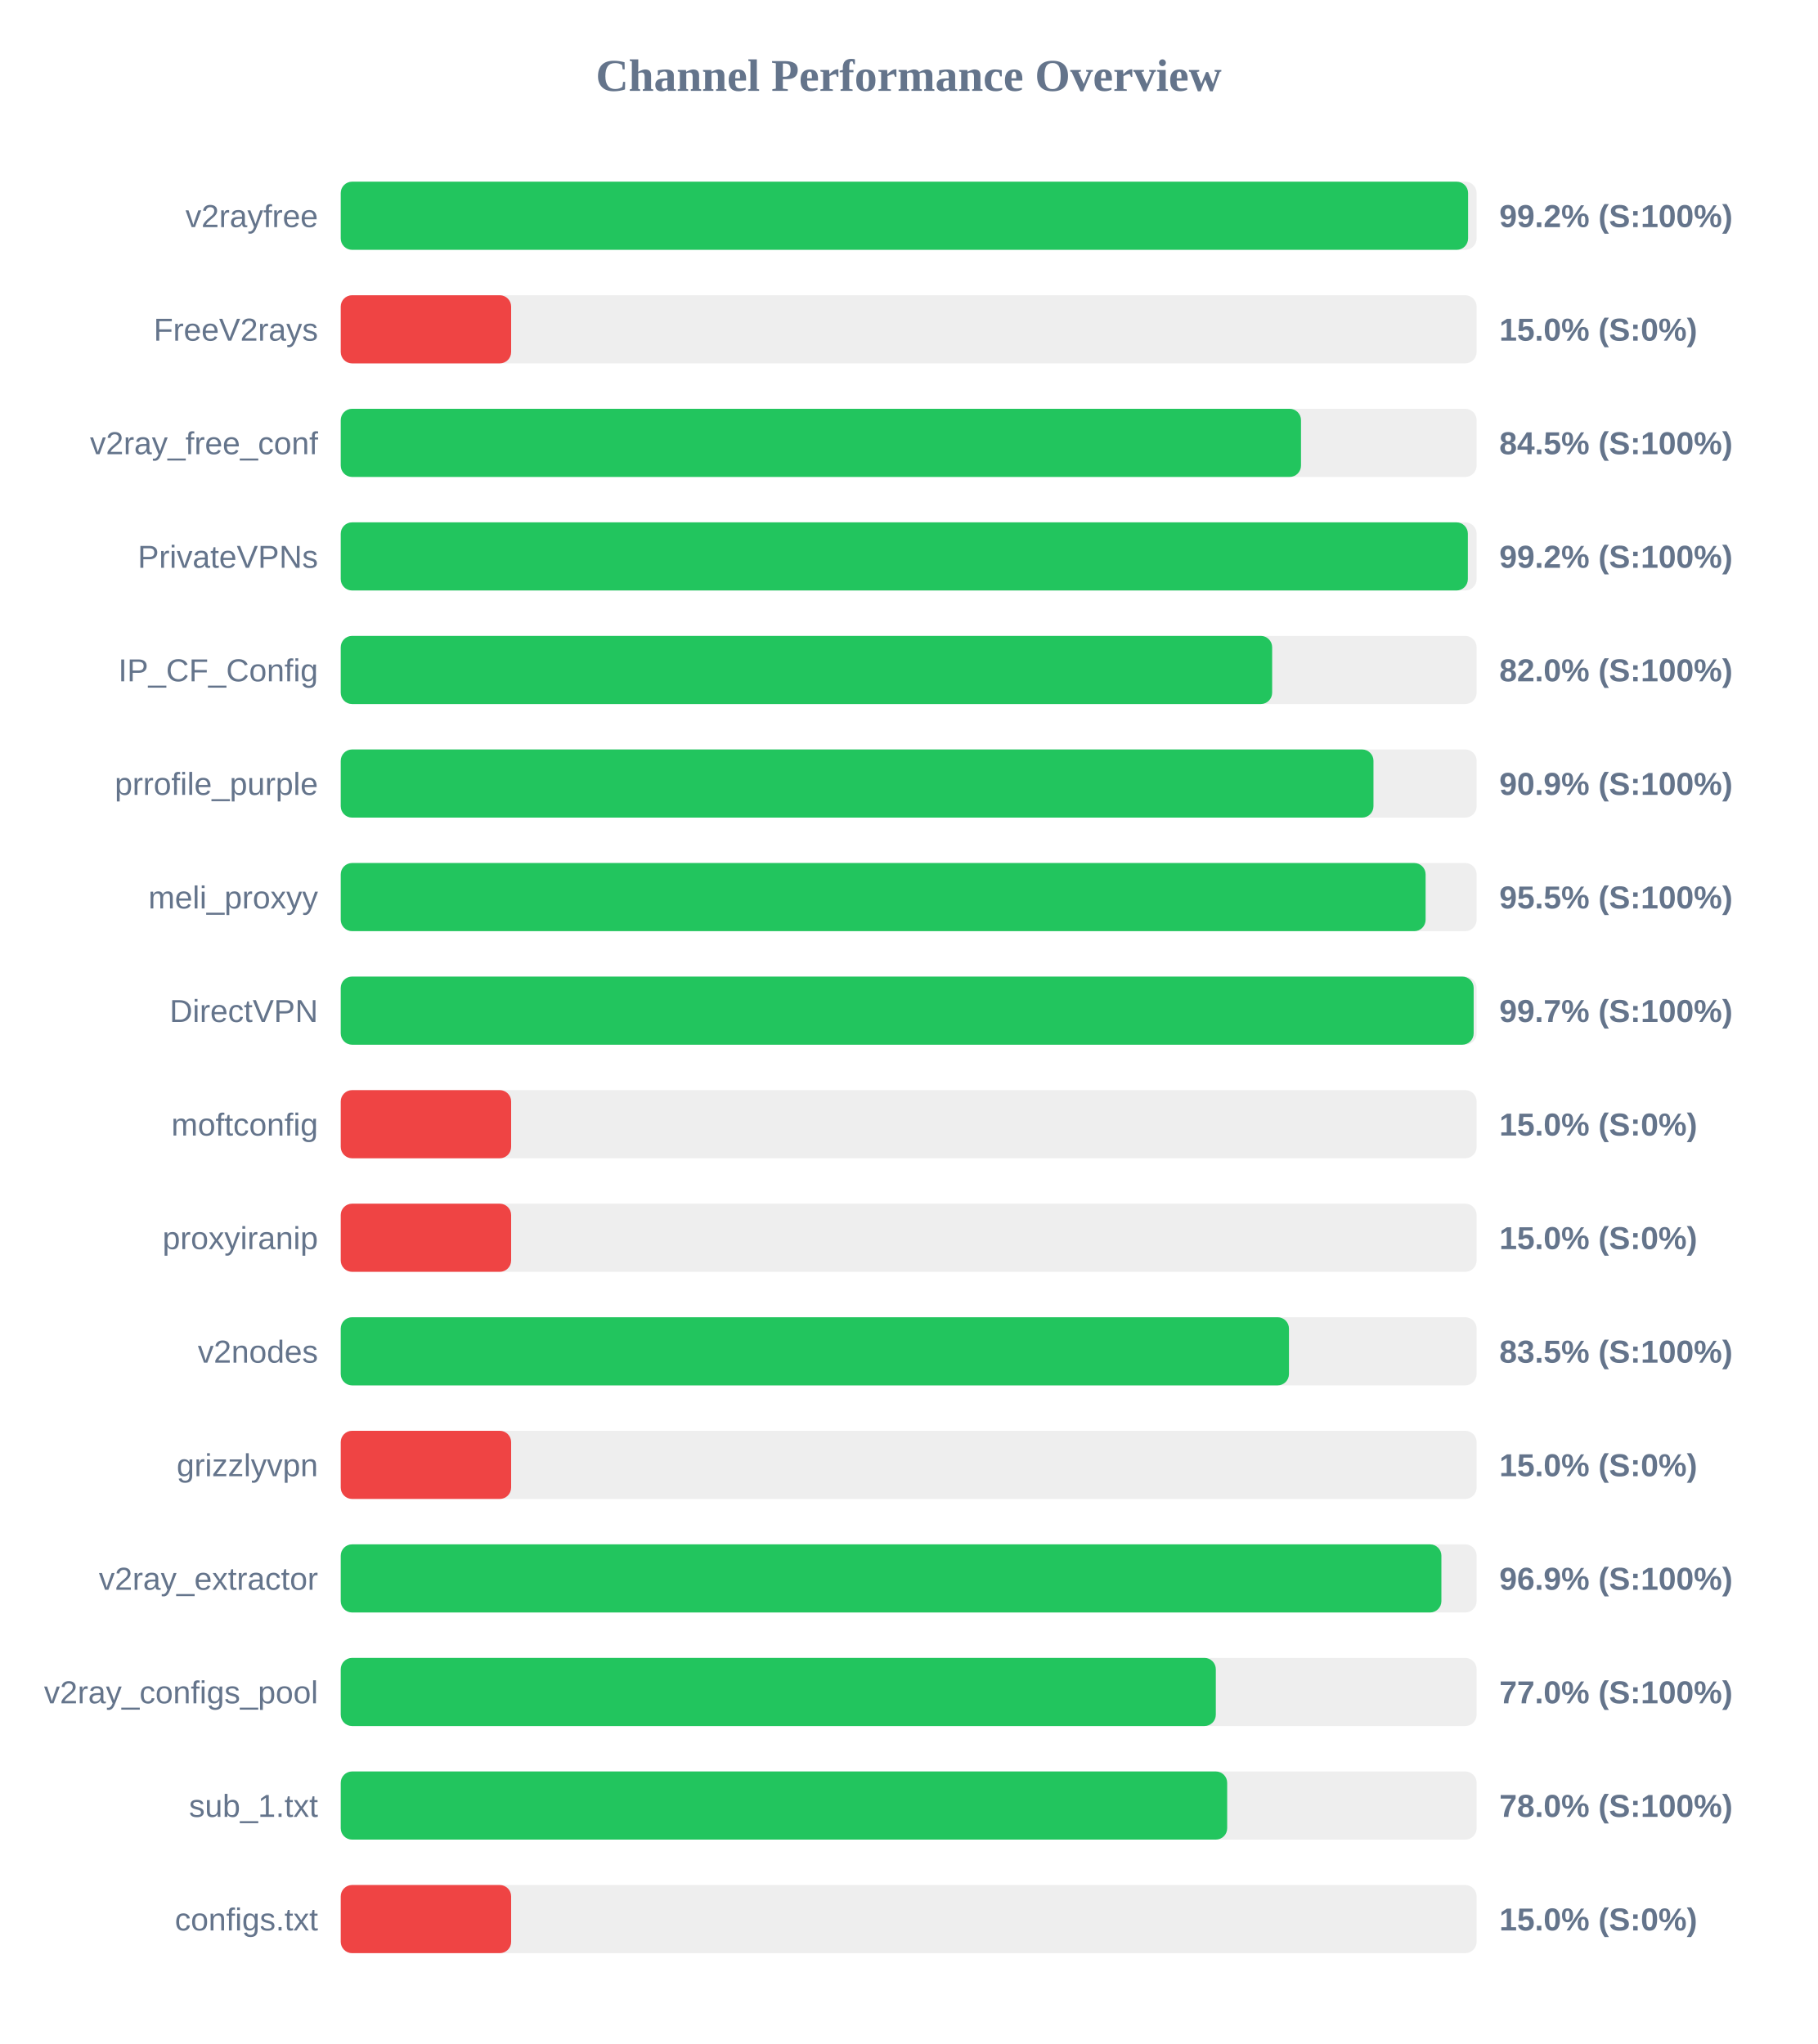
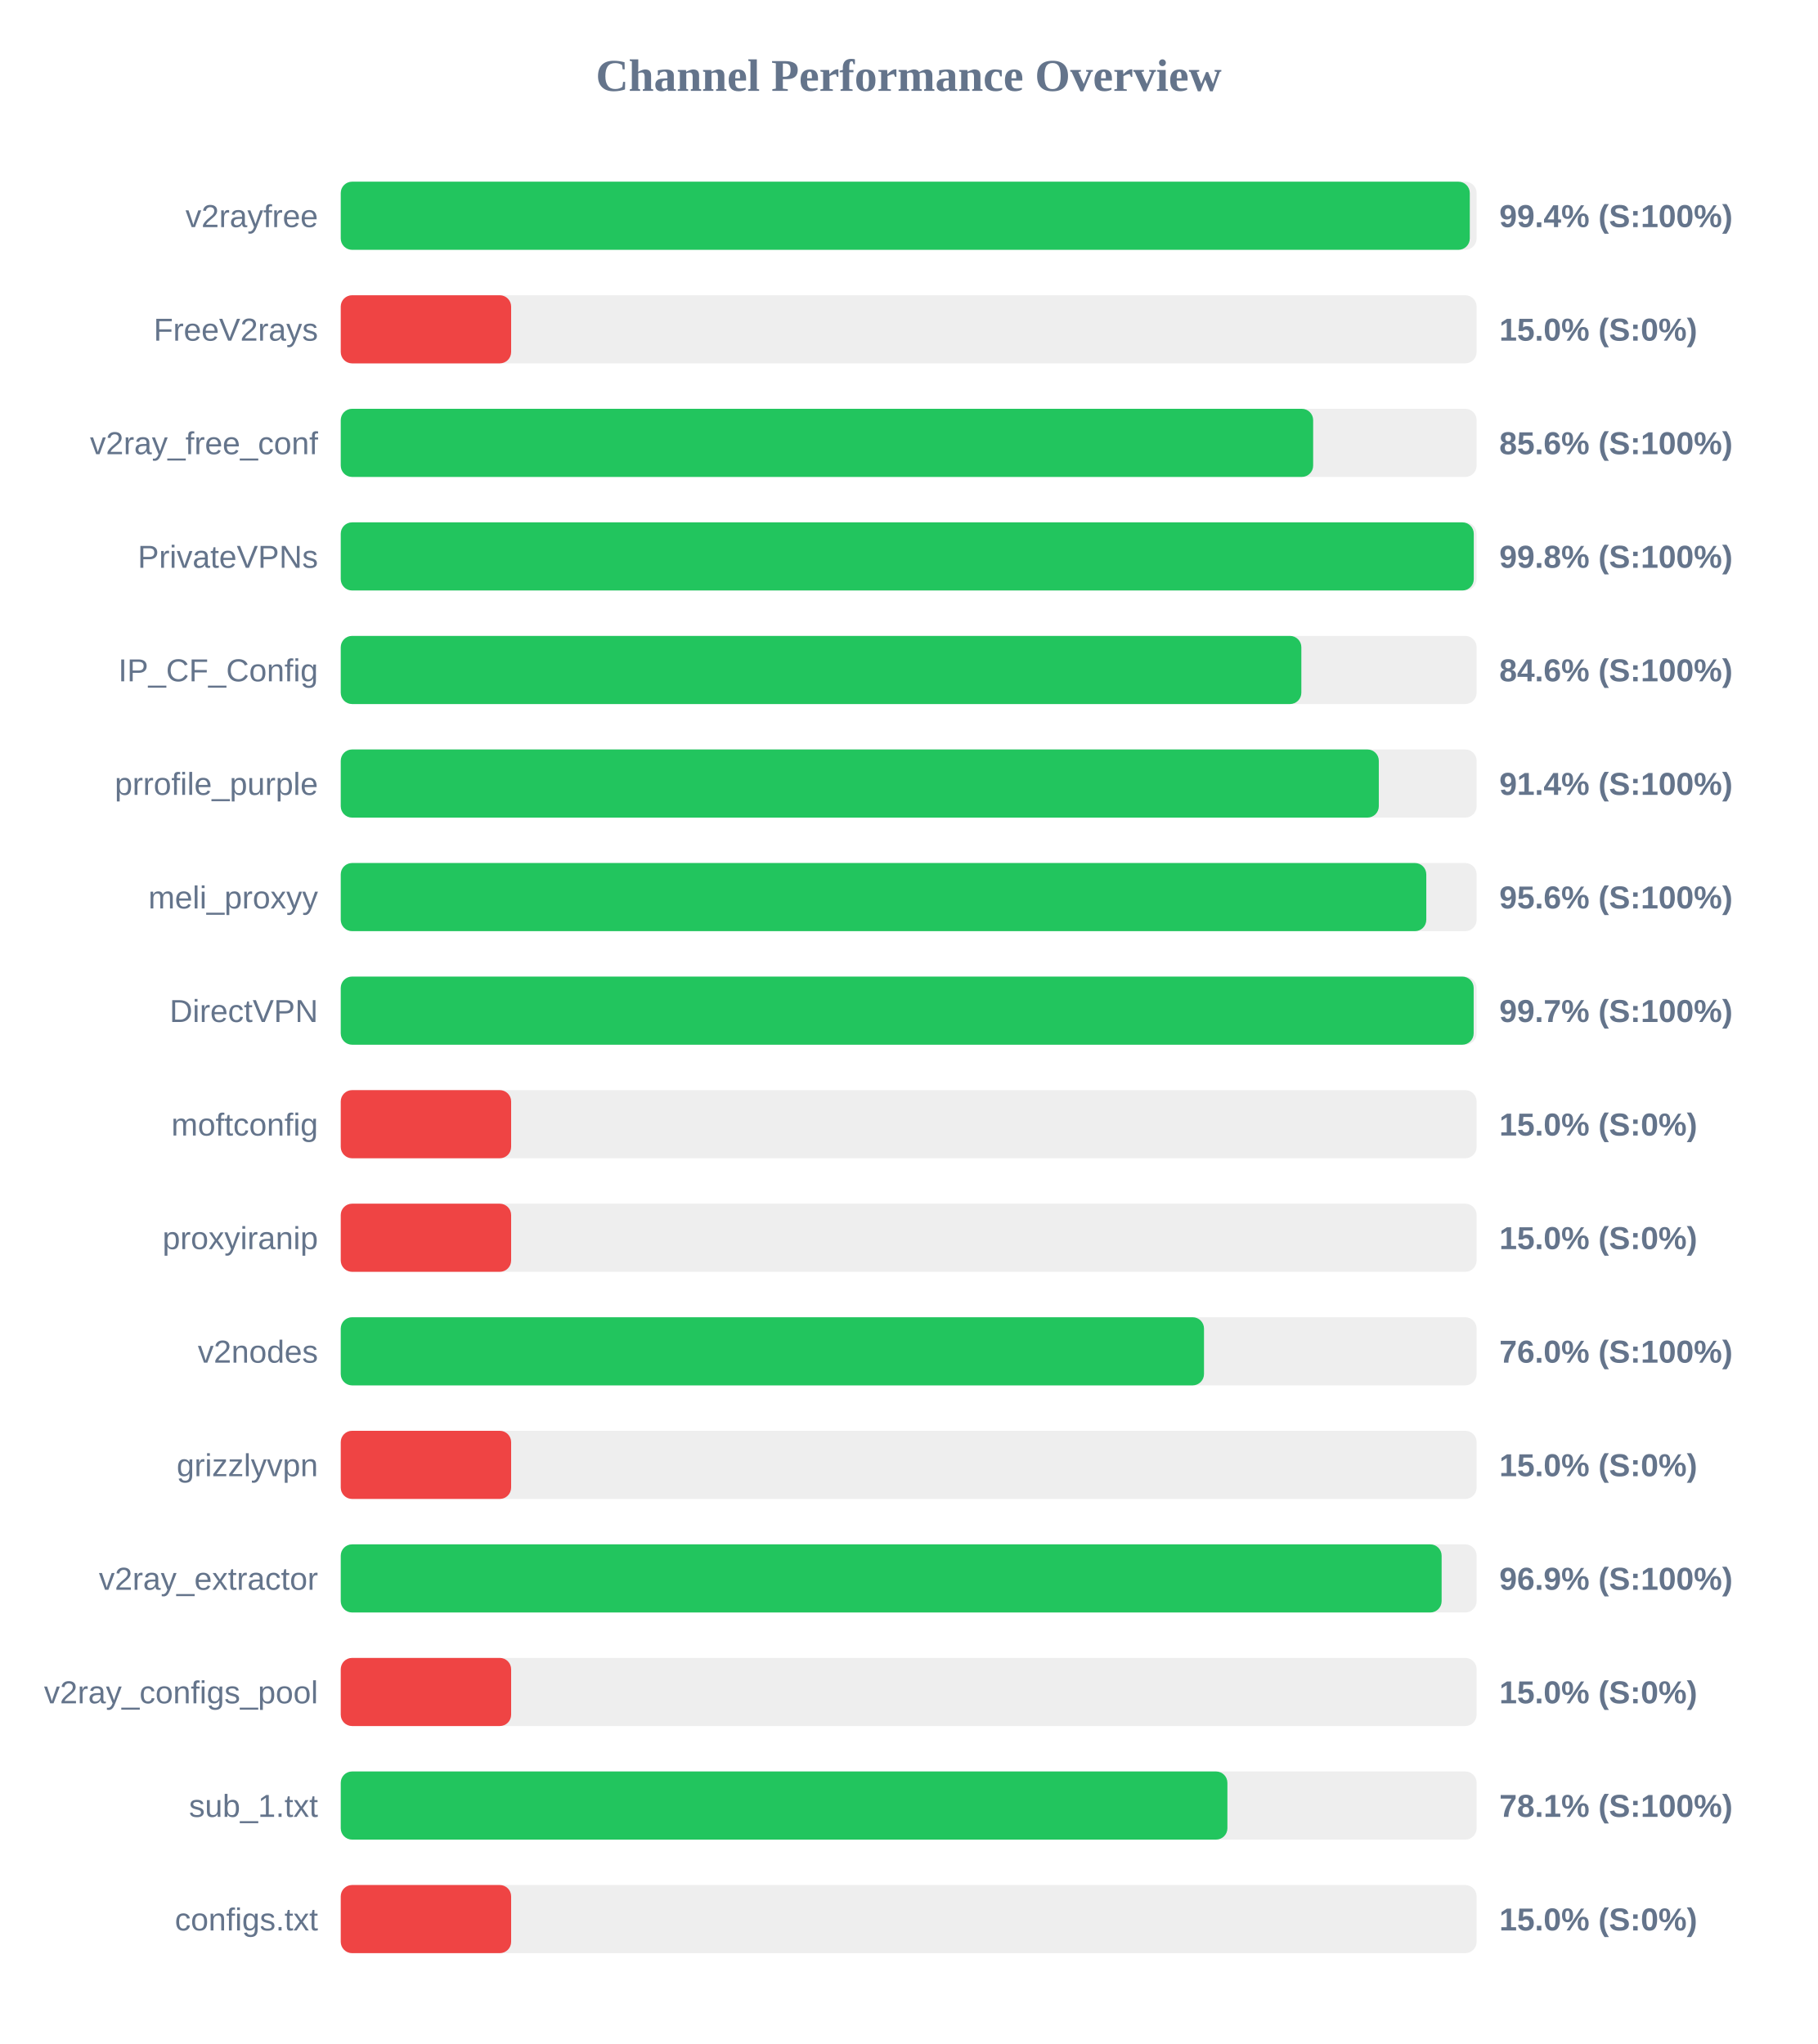
<svg xmlns="http://www.w3.org/2000/svg" width="800" height="900" version="1.1">
  <style>
        .row { font: 14px Arial; fill: #64748b; }
        .score { font: bold 14px Arial; fill: #64748b; }
    </style>
  <text x="400" y="40" text-anchor="middle" font-size="20px" font-weight="bold" fill="#64748b">Channel Performance Overview</text>
  <rect x="150" y="80" width="500" height="30" fill="#eee" rx="5" />
-   <rect x="150" y="80" width="496.25" height="30" fill="#22c55e" rx="5" />
+   <rect x="150" y="80" width="497.0" height="30" fill="#22c55e" rx="5" />
  <text x="140" y="100" text-anchor="end" class="row">v2rayfree</text>
-   <text x="660" y="100" text-anchor="start" class="score">99.2% (S:100%)</text>
+   <text x="660" y="100" text-anchor="start" class="score">99.4% (S:100%)</text>
  <rect x="150" y="130" width="500" height="30" fill="#eee" rx="5" />
  <rect x="150" y="130" width="75.0" height="30" fill="#ef4444" rx="5" />
  <text x="140" y="150" text-anchor="end" class="row">FreeV2rays</text>
  <text x="660" y="150" text-anchor="start" class="score">15.0% (S:0%)</text>
  <rect x="150" y="180" width="500" height="30" fill="#eee" rx="5" />
-   <rect x="150" y="180" width="422.7" height="30" fill="#22c55e" rx="5" />
+   <rect x="150" y="180" width="428.05" height="30" fill="#22c55e" rx="5" />
  <text x="140" y="200" text-anchor="end" class="row">v2ray_free_conf</text>
-   <text x="660" y="200" text-anchor="start" class="score">84.5% (S:100%)</text>
+   <text x="660" y="200" text-anchor="start" class="score">85.6% (S:100%)</text>
  <rect x="150" y="230" width="500" height="30" fill="#eee" rx="5" />
-   <rect x="150" y="230" width="496.15" height="30" fill="#22c55e" rx="5" />
+   <rect x="150" y="230" width="498.75" height="30" fill="#22c55e" rx="5" />
  <text x="140" y="250" text-anchor="end" class="row">PrivateVPNs</text>
-   <text x="660" y="250" text-anchor="start" class="score">99.2% (S:100%)</text>
+   <text x="660" y="250" text-anchor="start" class="score">99.8% (S:100%)</text>
  <rect x="150" y="280" width="500" height="30" fill="#eee" rx="5" />
-   <rect x="150" y="280" width="410.0" height="30" fill="#22c55e" rx="5" />
+   <rect x="150" y="280" width="422.85" height="30" fill="#22c55e" rx="5" />
  <text x="140" y="300" text-anchor="end" class="row">IP_CF_Config</text>
-   <text x="660" y="300" text-anchor="start" class="score">82.0% (S:100%)</text>
+   <text x="660" y="300" text-anchor="start" class="score">84.6% (S:100%)</text>
  <rect x="150" y="330" width="500" height="30" fill="#eee" rx="5" />
-   <rect x="150" y="330" width="454.6" height="30" fill="#22c55e" rx="5" />
+   <rect x="150" y="330" width="456.95" height="30" fill="#22c55e" rx="5" />
  <text x="140" y="350" text-anchor="end" class="row">prrofile_purple</text>
-   <text x="660" y="350" text-anchor="start" class="score">90.9% (S:100%)</text>
+   <text x="660" y="350" text-anchor="start" class="score">91.4% (S:100%)</text>
  <rect x="150" y="380" width="500" height="30" fill="#eee" rx="5" />
-   <rect x="150" y="380" width="477.55" height="30" fill="#22c55e" rx="5" />
+   <rect x="150" y="380" width="477.85" height="30" fill="#22c55e" rx="5" />
  <text x="140" y="400" text-anchor="end" class="row">meli_proxyy</text>
-   <text x="660" y="400" text-anchor="start" class="score">95.5% (S:100%)</text>
+   <text x="660" y="400" text-anchor="start" class="score">95.6% (S:100%)</text>
  <rect x="150" y="430" width="500" height="30" fill="#eee" rx="5" />
  <rect x="150" y="430" width="498.7" height="30" fill="#22c55e" rx="5" />
  <text x="140" y="450" text-anchor="end" class="row">DirectVPN</text>
  <text x="660" y="450" text-anchor="start" class="score">99.7% (S:100%)</text>
  <rect x="150" y="480" width="500" height="30" fill="#eee" rx="5" />
  <rect x="150" y="480" width="75.0" height="30" fill="#ef4444" rx="5" />
  <text x="140" y="500" text-anchor="end" class="row">moftconfig</text>
  <text x="660" y="500" text-anchor="start" class="score">15.0% (S:0%)</text>
  <rect x="150" y="530" width="500" height="30" fill="#eee" rx="5" />
  <rect x="150" y="530" width="75.0" height="30" fill="#ef4444" rx="5" />
  <text x="140" y="550" text-anchor="end" class="row">proxyiranip</text>
  <text x="660" y="550" text-anchor="start" class="score">15.0% (S:0%)</text>
  <rect x="150" y="580" width="500" height="30" fill="#eee" rx="5" />
-   <rect x="150" y="580" width="417.4" height="30" fill="#22c55e" rx="5" />
+   <rect x="150" y="580" width="380.0" height="30" fill="#22c55e" rx="5" />
  <text x="140" y="600" text-anchor="end" class="row">v2nodes</text>
-   <text x="660" y="600" text-anchor="start" class="score">83.5% (S:100%)</text>
+   <text x="660" y="600" text-anchor="start" class="score">76.0% (S:100%)</text>
  <rect x="150" y="630" width="500" height="30" fill="#eee" rx="5" />
  <rect x="150" y="630" width="75.0" height="30" fill="#ef4444" rx="5" />
  <text x="140" y="650" text-anchor="end" class="row">grizzlyvpn</text>
  <text x="660" y="650" text-anchor="start" class="score">15.0% (S:0%)</text>
  <rect x="150" y="680" width="500" height="30" fill="#eee" rx="5" />
-   <rect x="150" y="680" width="484.5" height="30" fill="#22c55e" rx="5" />
+   <rect x="150" y="680" width="484.6" height="30" fill="#22c55e" rx="5" />
  <text x="140" y="700" text-anchor="end" class="row">v2ray_extractor</text>
  <text x="660" y="700" text-anchor="start" class="score">96.9% (S:100%)</text>
  <rect x="150" y="730" width="500" height="30" fill="#eee" rx="5" />
-   <rect x="150" y="730" width="385.2" height="30" fill="#22c55e" rx="5" />
+   <rect x="150" y="730" width="75.0" height="30" fill="#ef4444" rx="5" />
  <text x="140" y="750" text-anchor="end" class="row">v2ray_configs_pool</text>
-   <text x="660" y="750" text-anchor="start" class="score">77.0% (S:100%)</text>
+   <text x="660" y="750" text-anchor="start" class="score">15.0% (S:0%)</text>
  <rect x="150" y="780" width="500" height="30" fill="#eee" rx="5" />
-   <rect x="150" y="780" width="390.2" height="30" fill="#22c55e" rx="5" />
+   <rect x="150" y="780" width="390.3" height="30" fill="#22c55e" rx="5" />
  <text x="140" y="800" text-anchor="end" class="row">sub_1.txt</text>
-   <text x="660" y="800" text-anchor="start" class="score">78.0% (S:100%)</text>
+   <text x="660" y="800" text-anchor="start" class="score">78.1% (S:100%)</text>
  <rect x="150" y="830" width="500" height="30" fill="#eee" rx="5" />
  <rect x="150" y="830" width="75.0" height="30" fill="#ef4444" rx="5" />
  <text x="140" y="850" text-anchor="end" class="row">configs.txt</text>
  <text x="660" y="850" text-anchor="start" class="score">15.0% (S:0%)</text>
</svg>
